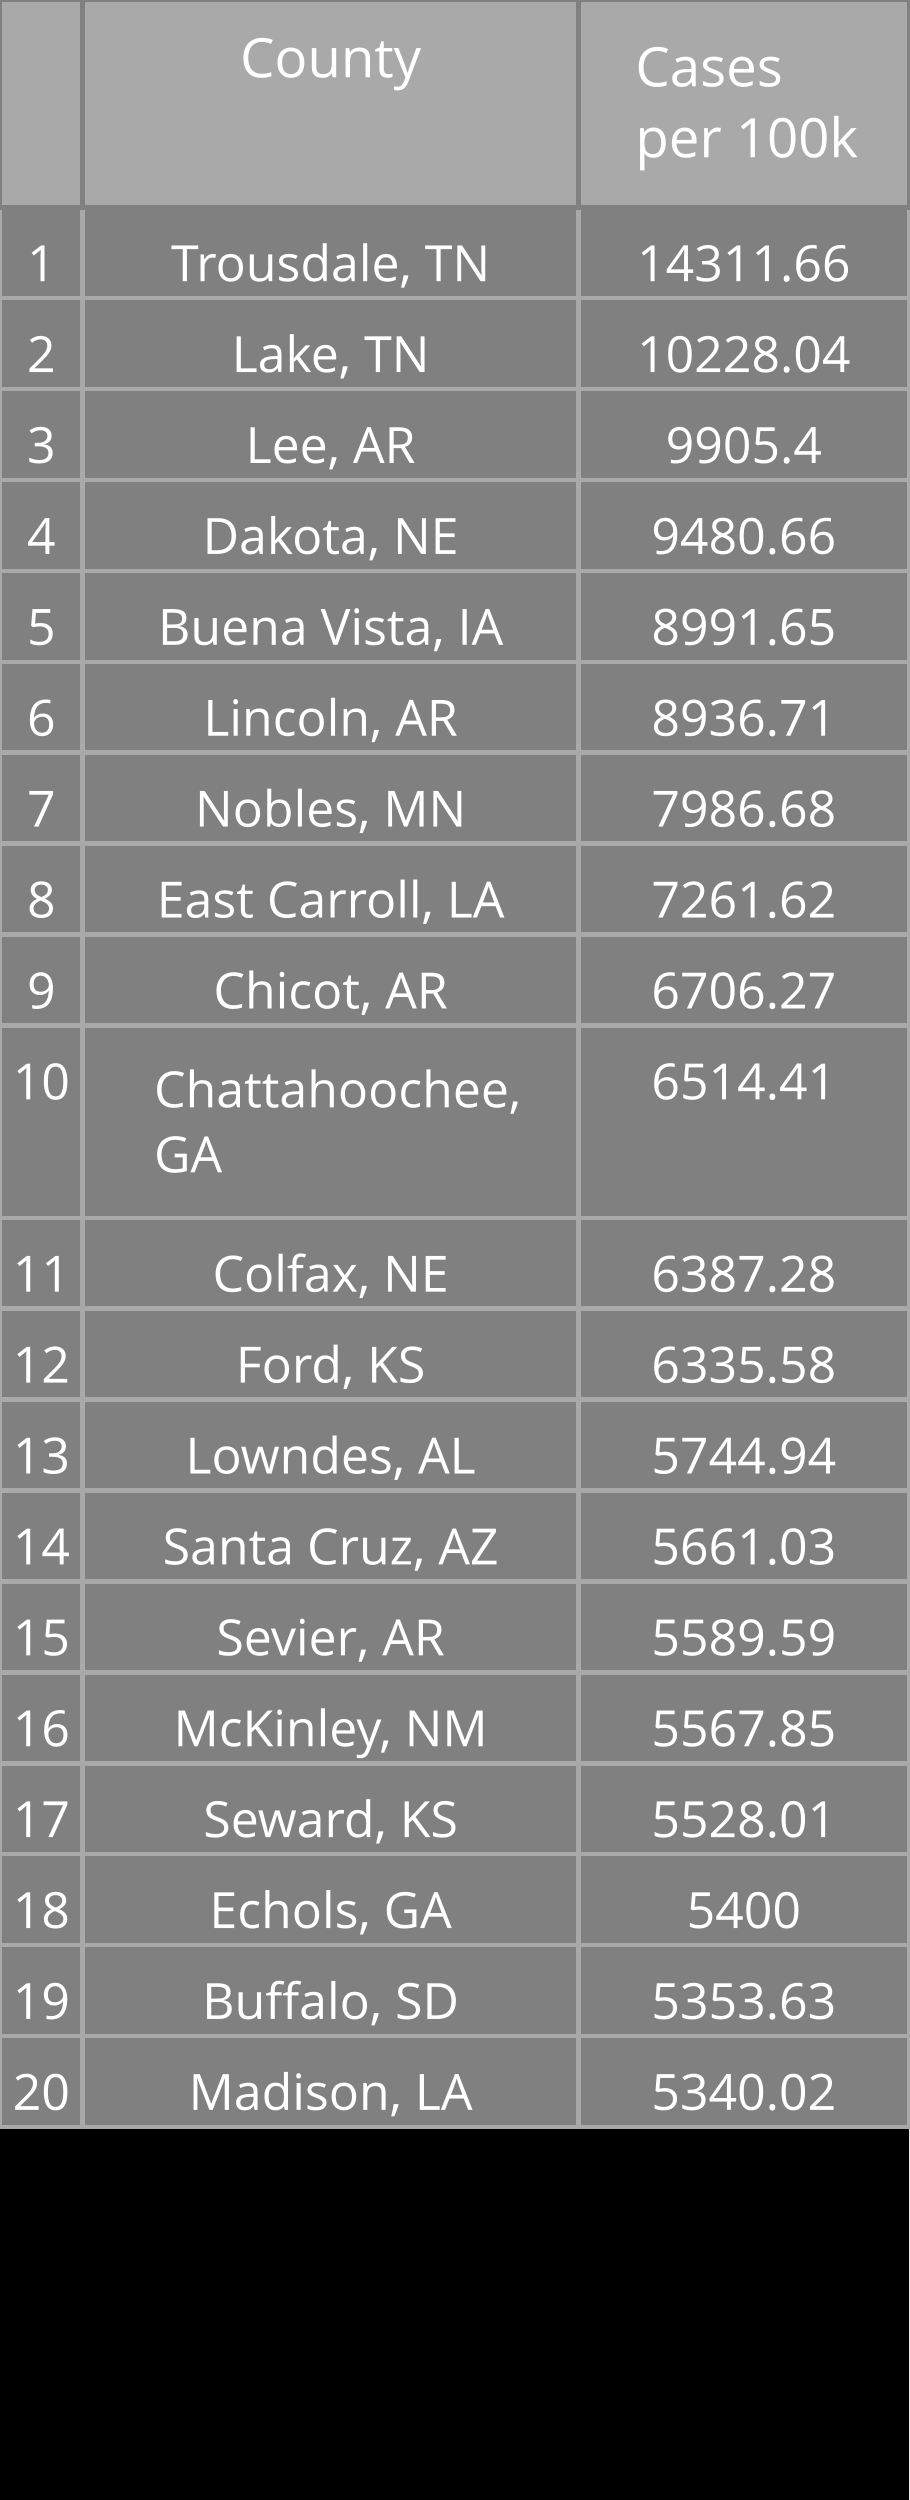
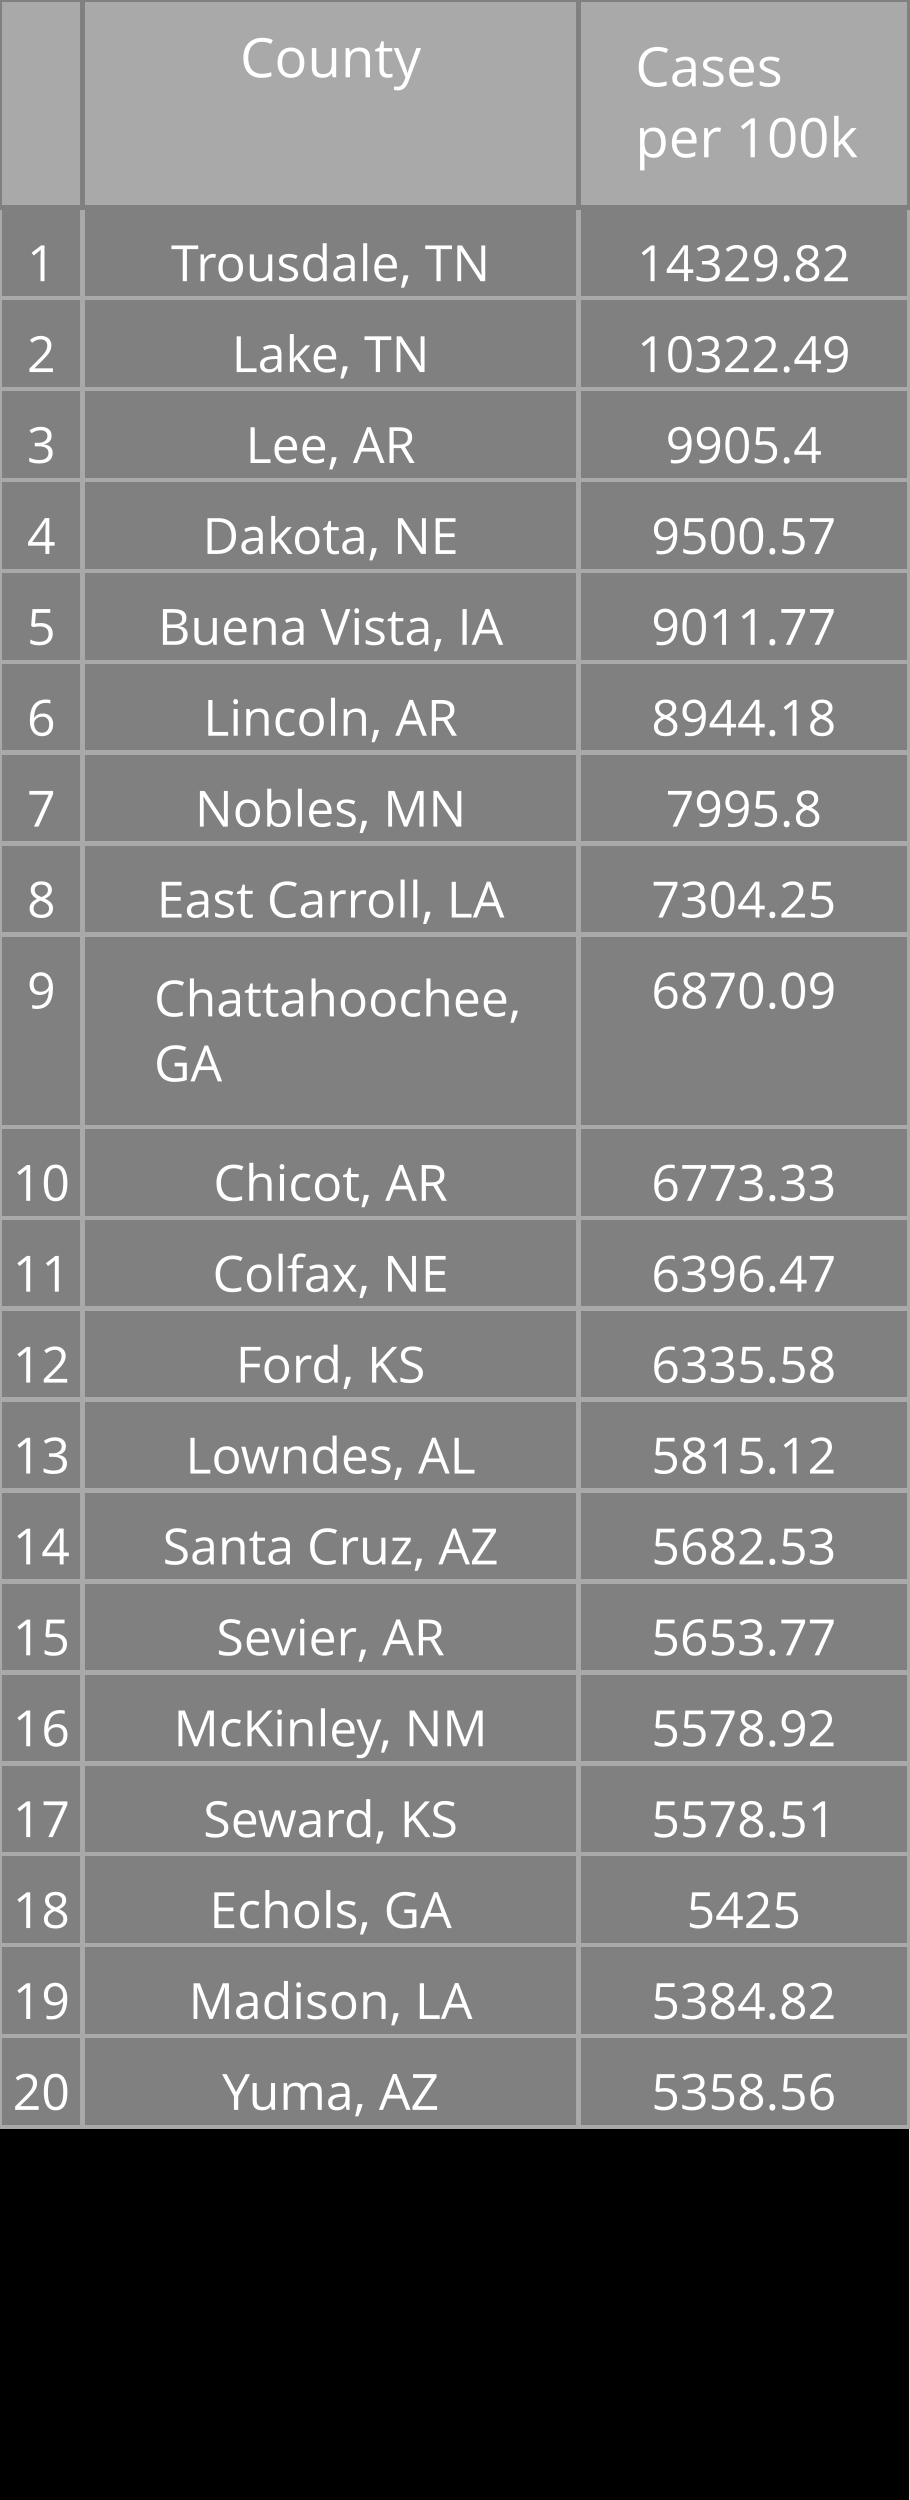
<svg xmlns="http://www.w3.org/2000/svg" class="main-svg" width="200" height="550" style="" viewBox="0 0 200 550">
  <rect x="0" y="0" width="200" height="550" style="fill: rgb(0, 0, 0); fill-opacity: 1;" />
-   <defs id="defs-03eb40">
+   <defs id="defs-abd1bf">
    <g class="clips" />
    <g class="gradients" />
  </defs>
  <g class="bglayer" />
  <g class="layer-below">
    <g class="imagelayer" />
    <g class="shapelayer" />
  </g>
  <g class="cartesianlayer" />
  <g class="polarlayer" />
  <g class="ternarylayer" />
  <g class="geolayer" />
  <g class="funnelarealayer" />
  <g class="pielayer" />
  <g class="treemaplayer" />
  <g class="sunburstlayer" />
  <g class="glimages" />
  <g class="table" overflow="visible" width="200" height="550" transform="translate(0,0)" style="box-sizing: content-box; position: absolute; left: 0px; overflow: visible; shape-rendering: crispedges; pointer-events: all;">
-     <g class="table-control-view" transform="translate(0 0)" clip-path="url('#clip03eb40_scrollAreaBottomClip_2b97d4true')" style="box-sizing: content-box;">
+     <g class="table-control-view" transform="translate(0 0)" clip-path="url('#clipabd1bf_scrollAreaBottomClip_daa5d8true')" style="box-sizing: content-box;">
      <rect class="scroll-background" fill="none" width="200" height="550" />
-       <g class="y-column" transform="translate(0 0)" clip-path="url('#clip03eb40_columnBoundaryClippath_2b97d4true_0')">
+       <g class="y-column" transform="translate(0 0)" clip-path="url('#clipabd1bf_columnBoundaryClippath_daa5d8true_0')">
        <g class="column-block" id="cells1" style="cursor: default;" transform="translate(0 0)">
          <g class="column-cells">
            <g class="column-cell" transform="translate(0 45.60938)">
              <rect class="cell-rect" width="18.182" stroke-width="1" style="stroke: rgb(169, 169, 169); stroke-opacity: 1; fill: rgb(128, 128, 128); fill-opacity: 1;" height="20" />
              <g class="cell-text-holder" transform="translate(9.090909 8)" text-anchor="middle" style="shape-rendering: geometricprecision;">
                <text class="cell-text" dy="0.75em" style="cursor: auto; font-family: 'Open Sans', verdana, arial, sans-serif; font-size: 11px; fill: rgb(255, 255, 255); fill-opacity: 1;">1</text>
              </g>
            </g>
            <g class="column-cell" transform="translate(0 65.60938)">
              <rect class="cell-rect" width="18.182" stroke-width="1" style="stroke: rgb(169, 169, 169); stroke-opacity: 1; fill: rgb(128, 128, 128); fill-opacity: 1;" height="20" />
              <g class="cell-text-holder" transform="translate(9.090909 8)" text-anchor="middle" style="shape-rendering: geometricprecision;">
                <text class="cell-text" dy="0.75em" style="cursor: auto; font-family: 'Open Sans', verdana, arial, sans-serif; font-size: 11px; fill: rgb(255, 255, 255); fill-opacity: 1;">2</text>
              </g>
            </g>
            <g class="column-cell" transform="translate(0 85.60938)">
              <rect class="cell-rect" width="18.182" stroke-width="1" style="stroke: rgb(169, 169, 169); stroke-opacity: 1; fill: rgb(128, 128, 128); fill-opacity: 1;" height="20" />
              <g class="cell-text-holder" transform="translate(9.090909 8)" text-anchor="middle" style="shape-rendering: geometricprecision;">
                <text class="cell-text" dy="0.75em" style="cursor: auto; font-family: 'Open Sans', verdana, arial, sans-serif; font-size: 11px; fill: rgb(255, 255, 255); fill-opacity: 1;">3</text>
              </g>
            </g>
            <g class="column-cell" transform="translate(0 105.6094)">
              <rect class="cell-rect" width="18.182" stroke-width="1" style="stroke: rgb(169, 169, 169); stroke-opacity: 1; fill: rgb(128, 128, 128); fill-opacity: 1;" height="20" />
              <g class="cell-text-holder" transform="translate(9.090909 8)" text-anchor="middle" style="shape-rendering: geometricprecision;">
                <text class="cell-text" dy="0.75em" style="cursor: auto; font-family: 'Open Sans', verdana, arial, sans-serif; font-size: 11px; fill: rgb(255, 255, 255); fill-opacity: 1;">4</text>
              </g>
            </g>
            <g class="column-cell" transform="translate(0 125.6094)">
              <rect class="cell-rect" width="18.182" stroke-width="1" style="stroke: rgb(169, 169, 169); stroke-opacity: 1; fill: rgb(128, 128, 128); fill-opacity: 1;" height="20" />
              <g class="cell-text-holder" transform="translate(9.090909 8)" text-anchor="middle" style="shape-rendering: geometricprecision;">
                <text class="cell-text" dy="0.75em" style="cursor: auto; font-family: 'Open Sans', verdana, arial, sans-serif; font-size: 11px; fill: rgb(255, 255, 255); fill-opacity: 1;">5</text>
              </g>
            </g>
            <g class="column-cell" transform="translate(0 145.6094)">
              <rect class="cell-rect" width="18.182" stroke-width="1" style="stroke: rgb(169, 169, 169); stroke-opacity: 1; fill: rgb(128, 128, 128); fill-opacity: 1;" height="20" />
              <g class="cell-text-holder" transform="translate(9.090909 8)" text-anchor="middle" style="shape-rendering: geometricprecision;">
                <text class="cell-text" dy="0.75em" style="cursor: auto; font-family: 'Open Sans', verdana, arial, sans-serif; font-size: 11px; fill: rgb(255, 255, 255); fill-opacity: 1;">6</text>
              </g>
            </g>
            <g class="column-cell" transform="translate(0 165.6094)">
              <rect class="cell-rect" width="18.182" stroke-width="1" style="stroke: rgb(169, 169, 169); stroke-opacity: 1; fill: rgb(128, 128, 128); fill-opacity: 1;" height="20" />
              <g class="cell-text-holder" transform="translate(9.090909 8)" text-anchor="middle" style="shape-rendering: geometricprecision;">
                <text class="cell-text" dy="0.75em" style="cursor: auto; font-family: 'Open Sans', verdana, arial, sans-serif; font-size: 11px; fill: rgb(255, 255, 255); fill-opacity: 1;">7</text>
              </g>
            </g>
            <g class="column-cell" transform="translate(0 185.6094)">
              <rect class="cell-rect" width="18.182" stroke-width="1" style="stroke: rgb(169, 169, 169); stroke-opacity: 1; fill: rgb(128, 128, 128); fill-opacity: 1;" height="20" />
              <g class="cell-text-holder" transform="translate(9.090909 8)" text-anchor="middle" style="shape-rendering: geometricprecision;">
                <text class="cell-text" dy="0.75em" style="cursor: auto; font-family: 'Open Sans', verdana, arial, sans-serif; font-size: 11px; fill: rgb(255, 255, 255); fill-opacity: 1;">8</text>
              </g>
            </g>
            <g class="column-cell" transform="translate(0 205.6094)">
-               <rect class="cell-rect" width="18.182" stroke-width="1" style="stroke: rgb(169, 169, 169); stroke-opacity: 1; fill: rgb(128, 128, 128); fill-opacity: 1;" height="20" />
+               <rect class="cell-rect" width="18.182" stroke-width="1" style="stroke: rgb(169, 169, 169); stroke-opacity: 1; fill: rgb(128, 128, 128); fill-opacity: 1;" height="42.312" />
              <g class="cell-text-holder" transform="translate(9.090909 8)" text-anchor="middle" style="shape-rendering: geometricprecision;">
                <text class="cell-text" dy="0.75em" style="cursor: auto; font-family: 'Open Sans', verdana, arial, sans-serif; font-size: 11px; fill: rgb(255, 255, 255); fill-opacity: 1;">9</text>
              </g>
            </g>
-             <g class="column-cell" transform="translate(0 225.6094)">
-               <rect class="cell-rect" width="18.182" stroke-width="1" style="stroke: rgb(169, 169, 169); stroke-opacity: 1; fill: rgb(128, 128, 128); fill-opacity: 1;" height="42.312" />
+             <g class="column-cell" transform="translate(0 247.9219)">
+               <rect class="cell-rect" width="18.182" stroke-width="1" style="stroke: rgb(169, 169, 169); stroke-opacity: 1; fill: rgb(128, 128, 128); fill-opacity: 1;" height="20" />
              <g class="cell-text-holder" transform="translate(9.090909 8)" text-anchor="middle" style="shape-rendering: geometricprecision;">
                <text class="cell-text" dy="0.75em" style="cursor: auto; font-family: 'Open Sans', verdana, arial, sans-serif; font-size: 11px; fill: rgb(255, 255, 255); fill-opacity: 1;">10</text>
              </g>
            </g>
            <g class="column-cell" transform="translate(0 267.9219)">
              <rect class="cell-rect" width="18.182" stroke-width="1" style="stroke: rgb(169, 169, 169); stroke-opacity: 1; fill: rgb(128, 128, 128); fill-opacity: 1;" height="20" />
              <g class="cell-text-holder" transform="translate(9.090909 8)" text-anchor="middle" style="shape-rendering: geometricprecision;">
                <text class="cell-text" dy="0.75em" style="cursor: auto; font-family: 'Open Sans', verdana, arial, sans-serif; font-size: 11px; fill: rgb(255, 255, 255); fill-opacity: 1;">11</text>
              </g>
            </g>
            <g class="column-cell" transform="translate(0 287.9219)">
              <rect class="cell-rect" width="18.182" stroke-width="1" style="stroke: rgb(169, 169, 169); stroke-opacity: 1; fill: rgb(128, 128, 128); fill-opacity: 1;" height="20" />
              <g class="cell-text-holder" transform="translate(9.090909 8)" text-anchor="middle" style="shape-rendering: geometricprecision;">
                <text class="cell-text" dy="0.75em" style="cursor: auto; font-family: 'Open Sans', verdana, arial, sans-serif; font-size: 11px; fill: rgb(255, 255, 255); fill-opacity: 1;">12</text>
              </g>
            </g>
            <g class="column-cell" transform="translate(0 307.9219)">
              <rect class="cell-rect" width="18.182" stroke-width="1" style="stroke: rgb(169, 169, 169); stroke-opacity: 1; fill: rgb(128, 128, 128); fill-opacity: 1;" height="20" />
              <g class="cell-text-holder" transform="translate(9.090909 8)" text-anchor="middle" style="shape-rendering: geometricprecision;">
                <text class="cell-text" dy="0.75em" style="cursor: auto; font-family: 'Open Sans', verdana, arial, sans-serif; font-size: 11px; fill: rgb(255, 255, 255); fill-opacity: 1;">13</text>
              </g>
            </g>
            <g class="column-cell" transform="translate(0 327.9219)">
              <rect class="cell-rect" width="18.182" stroke-width="1" style="stroke: rgb(169, 169, 169); stroke-opacity: 1; fill: rgb(128, 128, 128); fill-opacity: 1;" height="20" />
              <g class="cell-text-holder" transform="translate(9.090909 8)" text-anchor="middle" style="shape-rendering: geometricprecision;">
                <text class="cell-text" dy="0.75em" style="cursor: auto; font-family: 'Open Sans', verdana, arial, sans-serif; font-size: 11px; fill: rgb(255, 255, 255); fill-opacity: 1;">14</text>
              </g>
            </g>
            <g class="column-cell" transform="translate(0 347.9219)">
              <rect class="cell-rect" width="18.182" stroke-width="1" style="stroke: rgb(169, 169, 169); stroke-opacity: 1; fill: rgb(128, 128, 128); fill-opacity: 1;" height="20" />
              <g class="cell-text-holder" transform="translate(9.090909 8)" text-anchor="middle" style="shape-rendering: geometricprecision;">
                <text class="cell-text" dy="0.75em" style="cursor: auto; font-family: 'Open Sans', verdana, arial, sans-serif; font-size: 11px; fill: rgb(255, 255, 255); fill-opacity: 1;">15</text>
              </g>
            </g>
            <g class="column-cell" transform="translate(0 367.9219)">
              <rect class="cell-rect" width="18.182" stroke-width="1" style="stroke: rgb(169, 169, 169); stroke-opacity: 1; fill: rgb(128, 128, 128); fill-opacity: 1;" height="20" />
              <g class="cell-text-holder" transform="translate(9.090909 8)" text-anchor="middle" style="shape-rendering: geometricprecision;">
                <text class="cell-text" dy="0.75em" style="cursor: auto; font-family: 'Open Sans', verdana, arial, sans-serif; font-size: 11px; fill: rgb(255, 255, 255); fill-opacity: 1;">16</text>
              </g>
            </g>
            <g class="column-cell" transform="translate(0 387.9219)">
              <rect class="cell-rect" width="18.182" stroke-width="1" style="stroke: rgb(169, 169, 169); stroke-opacity: 1; fill: rgb(128, 128, 128); fill-opacity: 1;" height="20" />
              <g class="cell-text-holder" transform="translate(9.090909 8)" text-anchor="middle" style="shape-rendering: geometricprecision;">
                <text class="cell-text" dy="0.75em" style="cursor: auto; font-family: 'Open Sans', verdana, arial, sans-serif; font-size: 11px; fill: rgb(255, 255, 255); fill-opacity: 1;">17</text>
              </g>
            </g>
            <g class="column-cell" transform="translate(0 407.9219)">
              <rect class="cell-rect" width="18.182" stroke-width="1" style="stroke: rgb(169, 169, 169); stroke-opacity: 1; fill: rgb(128, 128, 128); fill-opacity: 1;" height="20" />
              <g class="cell-text-holder" transform="translate(9.090909 8)" text-anchor="middle" style="shape-rendering: geometricprecision;">
                <text class="cell-text" dy="0.75em" style="cursor: auto; font-family: 'Open Sans', verdana, arial, sans-serif; font-size: 11px; fill: rgb(255, 255, 255); fill-opacity: 1;">18</text>
              </g>
            </g>
            <g class="column-cell" transform="translate(0 427.9219)">
              <rect class="cell-rect" width="18.182" stroke-width="1" style="stroke: rgb(169, 169, 169); stroke-opacity: 1; fill: rgb(128, 128, 128); fill-opacity: 1;" height="20" />
              <g class="cell-text-holder" transform="translate(9.090909 8)" text-anchor="middle" style="shape-rendering: geometricprecision;">
                <text class="cell-text" dy="0.75em" style="cursor: auto; font-family: 'Open Sans', verdana, arial, sans-serif; font-size: 11px; fill: rgb(255, 255, 255); fill-opacity: 1;">19</text>
              </g>
            </g>
            <g class="column-cell" transform="translate(0 447.9219)">
              <rect class="cell-rect" width="18.182" stroke-width="1" style="stroke: rgb(169, 169, 169); stroke-opacity: 1; fill: rgb(128, 128, 128); fill-opacity: 1;" height="20" />
              <g class="cell-text-holder" transform="translate(9.090909 8)" text-anchor="middle" style="shape-rendering: geometricprecision;">
                <text class="cell-text" dy="0.75em" style="cursor: auto; font-family: 'Open Sans', verdana, arial, sans-serif; font-size: 11px; fill: rgb(255, 255, 255); fill-opacity: 1;">20</text>
              </g>
            </g>
          </g>
        </g>
        <g class="column-block" id="cells2" style="cursor: default;" transform="translate(0 0)">
          <g class="column-cells" />
        </g>
        <g class="column-block" id="header" style="cursor: ew-resize;">
          <g class="column-cells">
            <g class="column-cell" transform="translate(0 0)">
              <rect class="cell-rect" width="18.182" stroke-width="1" style="stroke: rgb(128, 128, 128); stroke-opacity: 1; fill: rgb(169, 169, 169); fill-opacity: 1;" height="45.609" />
              <g class="cell-text-holder" transform="translate(9.090909 8)" text-anchor="middle" style="shape-rendering: geometricprecision;">
                <text class="cell-text" dy="0.75em" style="cursor: auto; font-family: 'Open Sans', verdana, arial, sans-serif; font-size: 12px; fill: rgb(255, 255, 255); fill-opacity: 1;" />
              </g>
            </g>
          </g>
        </g>
        <g class="column-boundary" />
-         <clipPath class="column-boundary-clippath" id="clip03eb40_columnBoundaryClippath_2b97d4true_0">
+         <clipPath class="column-boundary-clippath" id="clipabd1bf_columnBoundaryClippath_daa5d8true_0">
          <rect class="column-boundary-rect" fill="none" width="20.182" height="557" x="-1" y="-1" />
        </clipPath>
      </g>
-       <g class="y-column" transform="translate(18.18182 0)" clip-path="url('#clip03eb40_columnBoundaryClippath_2b97d4true_1')">
+       <g class="y-column" transform="translate(18.18182 0)" clip-path="url('#clipabd1bf_columnBoundaryClippath_daa5d8true_1')">
        <g class="column-block" id="cells1" style="cursor: default;" transform="translate(0 0)">
          <g class="column-cells">
            <g class="column-cell" transform="translate(0 45.60938)">
              <rect class="cell-rect" width="109.091" stroke-width="1" style="stroke: rgb(169, 169, 169); stroke-opacity: 1; fill: rgb(128, 128, 128); fill-opacity: 1;" height="20" />
              <g class="cell-text-holder" transform="translate(54.54545 8)" text-anchor="middle" style="shape-rendering: geometricprecision;">
                <text class="cell-text" dy="0.75em" x="0" y="0" style="cursor: auto; font-family: 'Open Sans', verdana, arial, sans-serif; font-size: 11px; fill: rgb(255, 255, 255); fill-opacity: 1; white-space: pre;">Trousdale, TN</text>
              </g>
            </g>
            <g class="column-cell" transform="translate(0 65.60938)">
              <rect class="cell-rect" width="109.091" stroke-width="1" style="stroke: rgb(169, 169, 169); stroke-opacity: 1; fill: rgb(128, 128, 128); fill-opacity: 1;" height="20" />
              <g class="cell-text-holder" transform="translate(54.54545 8)" text-anchor="middle" style="shape-rendering: geometricprecision;">
                <text class="cell-text" dy="0.75em" x="0" y="0" style="cursor: auto; font-family: 'Open Sans', verdana, arial, sans-serif; font-size: 11px; fill: rgb(255, 255, 255); fill-opacity: 1; white-space: pre;">Lake, TN</text>
              </g>
            </g>
            <g class="column-cell" transform="translate(0 85.60938)">
              <rect class="cell-rect" width="109.091" stroke-width="1" style="stroke: rgb(169, 169, 169); stroke-opacity: 1; fill: rgb(128, 128, 128); fill-opacity: 1;" height="20" />
              <g class="cell-text-holder" transform="translate(54.54545 8)" text-anchor="middle" style="shape-rendering: geometricprecision;">
                <text class="cell-text" dy="0.75em" x="0" y="0" style="cursor: auto; font-family: 'Open Sans', verdana, arial, sans-serif; font-size: 11px; fill: rgb(255, 255, 255); fill-opacity: 1; white-space: pre;">Lee, AR</text>
              </g>
            </g>
            <g class="column-cell" transform="translate(0 105.6094)">
              <rect class="cell-rect" width="109.091" stroke-width="1" style="stroke: rgb(169, 169, 169); stroke-opacity: 1; fill: rgb(128, 128, 128); fill-opacity: 1;" height="20" />
              <g class="cell-text-holder" transform="translate(54.54545 8)" text-anchor="middle" style="shape-rendering: geometricprecision;">
                <text class="cell-text" dy="0.75em" x="0" y="0" style="cursor: auto; font-family: 'Open Sans', verdana, arial, sans-serif; font-size: 11px; fill: rgb(255, 255, 255); fill-opacity: 1; white-space: pre;">Dakota, NE</text>
              </g>
            </g>
            <g class="column-cell" transform="translate(0 125.6094)">
              <rect class="cell-rect" width="109.091" stroke-width="1" style="stroke: rgb(169, 169, 169); stroke-opacity: 1; fill: rgb(128, 128, 128); fill-opacity: 1;" height="20" />
              <g class="cell-text-holder" transform="translate(54.54545 8)" text-anchor="middle" style="shape-rendering: geometricprecision;">
                <text class="cell-text" dy="0.75em" x="0" y="0" style="cursor: auto; font-family: 'Open Sans', verdana, arial, sans-serif; font-size: 11px; fill: rgb(255, 255, 255); fill-opacity: 1; white-space: pre;">Buena Vista, IA</text>
              </g>
            </g>
            <g class="column-cell" transform="translate(0 145.6094)">
              <rect class="cell-rect" width="109.091" stroke-width="1" style="stroke: rgb(169, 169, 169); stroke-opacity: 1; fill: rgb(128, 128, 128); fill-opacity: 1;" height="20" />
              <g class="cell-text-holder" transform="translate(54.54545 8)" text-anchor="middle" style="shape-rendering: geometricprecision;">
                <text class="cell-text" dy="0.75em" x="0" y="0" style="cursor: auto; font-family: 'Open Sans', verdana, arial, sans-serif; font-size: 11px; fill: rgb(255, 255, 255); fill-opacity: 1; white-space: pre;">Lincoln, AR</text>
              </g>
            </g>
            <g class="column-cell" transform="translate(0 165.6094)">
              <rect class="cell-rect" width="109.091" stroke-width="1" style="stroke: rgb(169, 169, 169); stroke-opacity: 1; fill: rgb(128, 128, 128); fill-opacity: 1;" height="20" />
              <g class="cell-text-holder" transform="translate(54.54545 8)" text-anchor="middle" style="shape-rendering: geometricprecision;">
                <text class="cell-text" dy="0.75em" x="0" y="0" style="cursor: auto; font-family: 'Open Sans', verdana, arial, sans-serif; font-size: 11px; fill: rgb(255, 255, 255); fill-opacity: 1; white-space: pre;">Nobles, MN</text>
              </g>
            </g>
            <g class="column-cell" transform="translate(0 185.6094)">
              <rect class="cell-rect" width="109.091" stroke-width="1" style="stroke: rgb(169, 169, 169); stroke-opacity: 1; fill: rgb(128, 128, 128); fill-opacity: 1;" height="20" />
              <g class="cell-text-holder" transform="translate(54.54545 8)" text-anchor="middle" style="shape-rendering: geometricprecision;">
                <text class="cell-text" dy="0.75em" x="0" y="0" style="cursor: auto; font-family: 'Open Sans', verdana, arial, sans-serif; font-size: 11px; fill: rgb(255, 255, 255); fill-opacity: 1; white-space: pre;">East Carroll, LA</text>
              </g>
            </g>
            <g class="column-cell" transform="translate(0 205.6094)">
-               <rect class="cell-rect" width="109.091" stroke-width="1" style="stroke: rgb(169, 169, 169); stroke-opacity: 1; fill: rgb(128, 128, 128); fill-opacity: 1;" height="20" />
-               <g class="cell-text-holder" transform="translate(54.54545 8)" text-anchor="middle" style="shape-rendering: geometricprecision;">
-                 <text class="cell-text" dy="0.75em" x="0" y="0" style="cursor: auto; font-family: 'Open Sans', verdana, arial, sans-serif; font-size: 11px; fill: rgb(255, 255, 255); fill-opacity: 1; white-space: pre;">Chicot, AR</text>
-               </g>
-             </g>
-             <g class="column-cell" transform="translate(0 225.6094)">
              <rect class="cell-rect" width="109.091" stroke-width="1" style="stroke: rgb(169, 169, 169); stroke-opacity: 1; fill: rgb(128, 128, 128); fill-opacity: 1;" height="42.312" />
              <g class="cell-text-holder" transform="translate(15.70952 18)" style="shape-rendering: geometricprecision;">
                <text class="cell-text" dy="0" x="0" y="0" style="cursor: auto; font-family: 'Open Sans', verdana, arial, sans-serif; font-size: 11px; fill: rgb(255, 255, 255); fill-opacity: 1; white-space: pre;">
                  <tspan class="line" dy="0em" x="0" y="0">Chattahoochee,</tspan>
                  <tspan class="line" dy="1.3em" x="0" y="0">GA</tspan>
                </text>
              </g>
            </g>
+             <g class="column-cell" transform="translate(0 247.9219)">
+               <rect class="cell-rect" width="109.091" stroke-width="1" style="stroke: rgb(169, 169, 169); stroke-opacity: 1; fill: rgb(128, 128, 128); fill-opacity: 1;" height="20" />
+               <g class="cell-text-holder" transform="translate(54.54545 8)" text-anchor="middle" style="shape-rendering: geometricprecision;">
+                 <text class="cell-text" dy="0.75em" x="0" y="0" style="cursor: auto; font-family: 'Open Sans', verdana, arial, sans-serif; font-size: 11px; fill: rgb(255, 255, 255); fill-opacity: 1; white-space: pre;">Chicot, AR</text>
+               </g>
+             </g>
            <g class="column-cell" transform="translate(0 267.9219)">
              <rect class="cell-rect" width="109.091" stroke-width="1" style="stroke: rgb(169, 169, 169); stroke-opacity: 1; fill: rgb(128, 128, 128); fill-opacity: 1;" height="20" />
              <g class="cell-text-holder" transform="translate(54.54545 8)" text-anchor="middle" style="shape-rendering: geometricprecision;">
                <text class="cell-text" dy="0.75em" x="0" y="0" style="cursor: auto; font-family: 'Open Sans', verdana, arial, sans-serif; font-size: 11px; fill: rgb(255, 255, 255); fill-opacity: 1; white-space: pre;">Colfax, NE</text>
              </g>
            </g>
            <g class="column-cell" transform="translate(0 287.9219)">
              <rect class="cell-rect" width="109.091" stroke-width="1" style="stroke: rgb(169, 169, 169); stroke-opacity: 1; fill: rgb(128, 128, 128); fill-opacity: 1;" height="20" />
              <g class="cell-text-holder" transform="translate(54.54545 8)" text-anchor="middle" style="shape-rendering: geometricprecision;">
                <text class="cell-text" dy="0.75em" x="0" y="0" style="cursor: auto; font-family: 'Open Sans', verdana, arial, sans-serif; font-size: 11px; fill: rgb(255, 255, 255); fill-opacity: 1; white-space: pre;">Ford, KS</text>
              </g>
            </g>
            <g class="column-cell" transform="translate(0 307.9219)">
              <rect class="cell-rect" width="109.091" stroke-width="1" style="stroke: rgb(169, 169, 169); stroke-opacity: 1; fill: rgb(128, 128, 128); fill-opacity: 1;" height="20" />
              <g class="cell-text-holder" transform="translate(54.54545 8)" text-anchor="middle" style="shape-rendering: geometricprecision;">
                <text class="cell-text" dy="0.75em" x="0" y="0" style="cursor: auto; font-family: 'Open Sans', verdana, arial, sans-serif; font-size: 11px; fill: rgb(255, 255, 255); fill-opacity: 1; white-space: pre;">Lowndes, AL</text>
              </g>
            </g>
            <g class="column-cell" transform="translate(0 327.9219)">
              <rect class="cell-rect" width="109.091" stroke-width="1" style="stroke: rgb(169, 169, 169); stroke-opacity: 1; fill: rgb(128, 128, 128); fill-opacity: 1;" height="20" />
              <g class="cell-text-holder" transform="translate(54.54545 8)" text-anchor="middle" style="shape-rendering: geometricprecision;">
                <text class="cell-text" dy="0.75em" x="0" y="0" style="cursor: auto; font-family: 'Open Sans', verdana, arial, sans-serif; font-size: 11px; fill: rgb(255, 255, 255); fill-opacity: 1; white-space: pre;">Santa Cruz, AZ</text>
              </g>
            </g>
            <g class="column-cell" transform="translate(0 347.9219)">
              <rect class="cell-rect" width="109.091" stroke-width="1" style="stroke: rgb(169, 169, 169); stroke-opacity: 1; fill: rgb(128, 128, 128); fill-opacity: 1;" height="20" />
              <g class="cell-text-holder" transform="translate(54.54545 8)" text-anchor="middle" style="shape-rendering: geometricprecision;">
                <text class="cell-text" dy="0.75em" x="0" y="0" style="cursor: auto; font-family: 'Open Sans', verdana, arial, sans-serif; font-size: 11px; fill: rgb(255, 255, 255); fill-opacity: 1; white-space: pre;">Sevier, AR</text>
              </g>
            </g>
            <g class="column-cell" transform="translate(0 367.9219)">
              <rect class="cell-rect" width="109.091" stroke-width="1" style="stroke: rgb(169, 169, 169); stroke-opacity: 1; fill: rgb(128, 128, 128); fill-opacity: 1;" height="20" />
              <g class="cell-text-holder" transform="translate(54.54545 8)" text-anchor="middle" style="shape-rendering: geometricprecision;">
                <text class="cell-text" dy="0.75em" x="0" y="0" style="cursor: auto; font-family: 'Open Sans', verdana, arial, sans-serif; font-size: 11px; fill: rgb(255, 255, 255); fill-opacity: 1; white-space: pre;">McKinley, NM</text>
              </g>
            </g>
            <g class="column-cell" transform="translate(0 387.9219)">
              <rect class="cell-rect" width="109.091" stroke-width="1" style="stroke: rgb(169, 169, 169); stroke-opacity: 1; fill: rgb(128, 128, 128); fill-opacity: 1;" height="20" />
              <g class="cell-text-holder" transform="translate(54.54545 8)" text-anchor="middle" style="shape-rendering: geometricprecision;">
                <text class="cell-text" dy="0.75em" x="0" y="0" style="cursor: auto; font-family: 'Open Sans', verdana, arial, sans-serif; font-size: 11px; fill: rgb(255, 255, 255); fill-opacity: 1; white-space: pre;">Seward, KS</text>
              </g>
            </g>
            <g class="column-cell" transform="translate(0 407.9219)">
              <rect class="cell-rect" width="109.091" stroke-width="1" style="stroke: rgb(169, 169, 169); stroke-opacity: 1; fill: rgb(128, 128, 128); fill-opacity: 1;" height="20" />
              <g class="cell-text-holder" transform="translate(54.54545 8)" text-anchor="middle" style="shape-rendering: geometricprecision;">
                <text class="cell-text" dy="0.75em" x="0" y="0" style="cursor: auto; font-family: 'Open Sans', verdana, arial, sans-serif; font-size: 11px; fill: rgb(255, 255, 255); fill-opacity: 1; white-space: pre;">Echols, GA</text>
              </g>
            </g>
            <g class="column-cell" transform="translate(0 427.9219)">
              <rect class="cell-rect" width="109.091" stroke-width="1" style="stroke: rgb(169, 169, 169); stroke-opacity: 1; fill: rgb(128, 128, 128); fill-opacity: 1;" height="20" />
              <g class="cell-text-holder" transform="translate(54.54545 8)" text-anchor="middle" style="shape-rendering: geometricprecision;">
-                 <text class="cell-text" dy="0.75em" x="0" y="0" style="cursor: auto; font-family: 'Open Sans', verdana, arial, sans-serif; font-size: 11px; fill: rgb(255, 255, 255); fill-opacity: 1; white-space: pre;">Buffalo, SD</text>
+                 <text class="cell-text" dy="0.75em" x="0" y="0" style="cursor: auto; font-family: 'Open Sans', verdana, arial, sans-serif; font-size: 11px; fill: rgb(255, 255, 255); fill-opacity: 1; white-space: pre;">Madison, LA</text>
              </g>
            </g>
            <g class="column-cell" transform="translate(0 447.9219)">
              <rect class="cell-rect" width="109.091" stroke-width="1" style="stroke: rgb(169, 169, 169); stroke-opacity: 1; fill: rgb(128, 128, 128); fill-opacity: 1;" height="20" />
              <g class="cell-text-holder" transform="translate(54.54545 8)" text-anchor="middle" style="shape-rendering: geometricprecision;">
-                 <text class="cell-text" dy="0.75em" x="0" y="0" style="cursor: auto; font-family: 'Open Sans', verdana, arial, sans-serif; font-size: 11px; fill: rgb(255, 255, 255); fill-opacity: 1; white-space: pre;">Madison, LA</text>
+                 <text class="cell-text" dy="0.75em" x="0" y="0" style="cursor: auto; font-family: 'Open Sans', verdana, arial, sans-serif; font-size: 11px; fill: rgb(255, 255, 255); fill-opacity: 1; white-space: pre;">Yuma, AZ</text>
              </g>
            </g>
          </g>
        </g>
        <g class="column-block" id="cells2" style="cursor: default;" transform="translate(0 0)">
          <g class="column-cells" />
        </g>
        <g class="column-block" id="header" style="cursor: ew-resize;">
          <g class="column-cells">
            <g class="column-cell" transform="translate(0 0)">
              <rect class="cell-rect" width="109.091" stroke-width="1" style="stroke: rgb(128, 128, 128); stroke-opacity: 1; fill: rgb(169, 169, 169); fill-opacity: 1;" height="45.609" />
              <g class="cell-text-holder" transform="translate(54.54545 8)" text-anchor="middle" style="shape-rendering: geometricprecision;">
                <text class="cell-text" dy="0.75em" style="cursor: auto; font-family: 'Open Sans', verdana, arial, sans-serif; font-size: 12px; fill: rgb(255, 255, 255); fill-opacity: 1;">County</text>
              </g>
            </g>
          </g>
        </g>
        <g class="column-boundary" />
-         <clipPath class="column-boundary-clippath" id="clip03eb40_columnBoundaryClippath_2b97d4true_1">
+         <clipPath class="column-boundary-clippath" id="clipabd1bf_columnBoundaryClippath_daa5d8true_1">
          <rect class="column-boundary-rect" fill="none" width="111.091" height="557" x="-1" y="-1" />
        </clipPath>
      </g>
-       <g class="y-column" transform="translate(127.2727 0)" clip-path="url('#clip03eb40_columnBoundaryClippath_2b97d4true_2')">
+       <g class="y-column" transform="translate(127.2727 0)" clip-path="url('#clipabd1bf_columnBoundaryClippath_daa5d8true_2')">
        <g class="column-block" id="cells1" style="cursor: default;" transform="translate(0 0)">
          <g class="column-cells">
            <g class="column-cell" transform="translate(0 45.60938)">
              <rect class="cell-rect" width="72.727" stroke-width="1" style="stroke: rgb(169, 169, 169); stroke-opacity: 1; fill: rgb(128, 128, 128); fill-opacity: 1;" height="20" />
              <g class="cell-text-holder" transform="translate(36.36364 8)" text-anchor="middle" style="shape-rendering: geometricprecision;">
-                 <text class="cell-text" dy="0.75em" style="cursor: auto; font-family: 'Open Sans', verdana, arial, sans-serif; font-size: 11px; fill: rgb(255, 255, 255); fill-opacity: 1;">14311.66</text>
+                 <text class="cell-text" dy="0.75em" style="cursor: auto; font-family: 'Open Sans', verdana, arial, sans-serif; font-size: 11px; fill: rgb(255, 255, 255); fill-opacity: 1;">14329.82</text>
              </g>
            </g>
            <g class="column-cell" transform="translate(0 65.60938)">
              <rect class="cell-rect" width="72.727" stroke-width="1" style="stroke: rgb(169, 169, 169); stroke-opacity: 1; fill: rgb(128, 128, 128); fill-opacity: 1;" height="20" />
              <g class="cell-text-holder" transform="translate(36.36364 8)" text-anchor="middle" style="shape-rendering: geometricprecision;">
-                 <text class="cell-text" dy="0.75em" style="cursor: auto; font-family: 'Open Sans', verdana, arial, sans-serif; font-size: 11px; fill: rgb(255, 255, 255); fill-opacity: 1;">10228.04</text>
+                 <text class="cell-text" dy="0.75em" style="cursor: auto; font-family: 'Open Sans', verdana, arial, sans-serif; font-size: 11px; fill: rgb(255, 255, 255); fill-opacity: 1;">10322.49</text>
              </g>
            </g>
            <g class="column-cell" transform="translate(0 85.60938)">
              <rect class="cell-rect" width="72.727" stroke-width="1" style="stroke: rgb(169, 169, 169); stroke-opacity: 1; fill: rgb(128, 128, 128); fill-opacity: 1;" height="20" />
              <g class="cell-text-holder" transform="translate(36.36364 8)" text-anchor="middle" style="shape-rendering: geometricprecision;">
                <text class="cell-text" dy="0.75em" style="cursor: auto; font-family: 'Open Sans', verdana, arial, sans-serif; font-size: 11px; fill: rgb(255, 255, 255); fill-opacity: 1;">9905.4</text>
              </g>
            </g>
            <g class="column-cell" transform="translate(0 105.6094)">
              <rect class="cell-rect" width="72.727" stroke-width="1" style="stroke: rgb(169, 169, 169); stroke-opacity: 1; fill: rgb(128, 128, 128); fill-opacity: 1;" height="20" />
              <g class="cell-text-holder" transform="translate(36.36364 8)" text-anchor="middle" style="shape-rendering: geometricprecision;">
-                 <text class="cell-text" dy="0.75em" style="cursor: auto; font-family: 'Open Sans', verdana, arial, sans-serif; font-size: 11px; fill: rgb(255, 255, 255); fill-opacity: 1;">9480.66</text>
+                 <text class="cell-text" dy="0.75em" style="cursor: auto; font-family: 'Open Sans', verdana, arial, sans-serif; font-size: 11px; fill: rgb(255, 255, 255); fill-opacity: 1;">9500.57</text>
              </g>
            </g>
            <g class="column-cell" transform="translate(0 125.6094)">
              <rect class="cell-rect" width="72.727" stroke-width="1" style="stroke: rgb(169, 169, 169); stroke-opacity: 1; fill: rgb(128, 128, 128); fill-opacity: 1;" height="20" />
              <g class="cell-text-holder" transform="translate(36.36364 8)" text-anchor="middle" style="shape-rendering: geometricprecision;">
-                 <text class="cell-text" dy="0.75em" style="cursor: auto; font-family: 'Open Sans', verdana, arial, sans-serif; font-size: 11px; fill: rgb(255, 255, 255); fill-opacity: 1;">8991.65</text>
+                 <text class="cell-text" dy="0.75em" style="cursor: auto; font-family: 'Open Sans', verdana, arial, sans-serif; font-size: 11px; fill: rgb(255, 255, 255); fill-opacity: 1;">9011.77</text>
              </g>
            </g>
            <g class="column-cell" transform="translate(0 145.6094)">
              <rect class="cell-rect" width="72.727" stroke-width="1" style="stroke: rgb(169, 169, 169); stroke-opacity: 1; fill: rgb(128, 128, 128); fill-opacity: 1;" height="20" />
              <g class="cell-text-holder" transform="translate(36.36364 8)" text-anchor="middle" style="shape-rendering: geometricprecision;">
-                 <text class="cell-text" dy="0.75em" style="cursor: auto; font-family: 'Open Sans', verdana, arial, sans-serif; font-size: 11px; fill: rgb(255, 255, 255); fill-opacity: 1;">8936.71</text>
+                 <text class="cell-text" dy="0.75em" style="cursor: auto; font-family: 'Open Sans', verdana, arial, sans-serif; font-size: 11px; fill: rgb(255, 255, 255); fill-opacity: 1;">8944.18</text>
              </g>
            </g>
            <g class="column-cell" transform="translate(0 165.6094)">
              <rect class="cell-rect" width="72.727" stroke-width="1" style="stroke: rgb(169, 169, 169); stroke-opacity: 1; fill: rgb(128, 128, 128); fill-opacity: 1;" height="20" />
              <g class="cell-text-holder" transform="translate(36.36364 8)" text-anchor="middle" style="shape-rendering: geometricprecision;">
-                 <text class="cell-text" dy="0.75em" style="cursor: auto; font-family: 'Open Sans', verdana, arial, sans-serif; font-size: 11px; fill: rgb(255, 255, 255); fill-opacity: 1;">7986.68</text>
+                 <text class="cell-text" dy="0.75em" style="cursor: auto; font-family: 'Open Sans', verdana, arial, sans-serif; font-size: 11px; fill: rgb(255, 255, 255); fill-opacity: 1;">7995.8</text>
              </g>
            </g>
            <g class="column-cell" transform="translate(0 185.6094)">
              <rect class="cell-rect" width="72.727" stroke-width="1" style="stroke: rgb(169, 169, 169); stroke-opacity: 1; fill: rgb(128, 128, 128); fill-opacity: 1;" height="20" />
              <g class="cell-text-holder" transform="translate(36.36364 8)" text-anchor="middle" style="shape-rendering: geometricprecision;">
-                 <text class="cell-text" dy="0.75em" style="cursor: auto; font-family: 'Open Sans', verdana, arial, sans-serif; font-size: 11px; fill: rgb(255, 255, 255); fill-opacity: 1;">7261.62</text>
+                 <text class="cell-text" dy="0.75em" style="cursor: auto; font-family: 'Open Sans', verdana, arial, sans-serif; font-size: 11px; fill: rgb(255, 255, 255); fill-opacity: 1;">7304.25</text>
              </g>
            </g>
            <g class="column-cell" transform="translate(0 205.6094)">
-               <rect class="cell-rect" width="72.727" stroke-width="1" style="stroke: rgb(169, 169, 169); stroke-opacity: 1; fill: rgb(128, 128, 128); fill-opacity: 1;" height="20" />
-               <g class="cell-text-holder" transform="translate(36.36364 8)" text-anchor="middle" style="shape-rendering: geometricprecision;">
-                 <text class="cell-text" dy="0.75em" style="cursor: auto; font-family: 'Open Sans', verdana, arial, sans-serif; font-size: 11px; fill: rgb(255, 255, 255); fill-opacity: 1;">6706.27</text>
-               </g>
-             </g>
-             <g class="column-cell" transform="translate(0 225.6094)">
              <rect class="cell-rect" width="72.727" stroke-width="1" style="stroke: rgb(169, 169, 169); stroke-opacity: 1; fill: rgb(128, 128, 128); fill-opacity: 1;" height="42.312" />
              <g class="cell-text-holder" transform="translate(36.36364 8)" text-anchor="middle" style="shape-rendering: geometricprecision;">
-                 <text class="cell-text" dy="0.75em" style="cursor: auto; font-family: 'Open Sans', verdana, arial, sans-serif; font-size: 11px; fill: rgb(255, 255, 255); fill-opacity: 1;">6514.41</text>
+                 <text class="cell-text" dy="0.75em" style="cursor: auto; font-family: 'Open Sans', verdana, arial, sans-serif; font-size: 11px; fill: rgb(255, 255, 255); fill-opacity: 1;">6870.09</text>
+               </g>
+             </g>
+             <g class="column-cell" transform="translate(0 247.9219)">
+               <rect class="cell-rect" width="72.727" stroke-width="1" style="stroke: rgb(169, 169, 169); stroke-opacity: 1; fill: rgb(128, 128, 128); fill-opacity: 1;" height="20" />
+               <g class="cell-text-holder" transform="translate(36.36364 8)" text-anchor="middle" style="shape-rendering: geometricprecision;">
+                 <text class="cell-text" dy="0.75em" style="cursor: auto; font-family: 'Open Sans', verdana, arial, sans-serif; font-size: 11px; fill: rgb(255, 255, 255); fill-opacity: 1;">6773.33</text>
              </g>
            </g>
            <g class="column-cell" transform="translate(0 267.9219)">
              <rect class="cell-rect" width="72.727" stroke-width="1" style="stroke: rgb(169, 169, 169); stroke-opacity: 1; fill: rgb(128, 128, 128); fill-opacity: 1;" height="20" />
              <g class="cell-text-holder" transform="translate(36.36364 8)" text-anchor="middle" style="shape-rendering: geometricprecision;">
-                 <text class="cell-text" dy="0.75em" style="cursor: auto; font-family: 'Open Sans', verdana, arial, sans-serif; font-size: 11px; fill: rgb(255, 255, 255); fill-opacity: 1;">6387.28</text>
+                 <text class="cell-text" dy="0.75em" style="cursor: auto; font-family: 'Open Sans', verdana, arial, sans-serif; font-size: 11px; fill: rgb(255, 255, 255); fill-opacity: 1;">6396.47</text>
              </g>
            </g>
            <g class="column-cell" transform="translate(0 287.9219)">
              <rect class="cell-rect" width="72.727" stroke-width="1" style="stroke: rgb(169, 169, 169); stroke-opacity: 1; fill: rgb(128, 128, 128); fill-opacity: 1;" height="20" />
              <g class="cell-text-holder" transform="translate(36.36364 8)" text-anchor="middle" style="shape-rendering: geometricprecision;">
                <text class="cell-text" dy="0.75em" style="cursor: auto; font-family: 'Open Sans', verdana, arial, sans-serif; font-size: 11px; fill: rgb(255, 255, 255); fill-opacity: 1;">6335.58</text>
              </g>
            </g>
            <g class="column-cell" transform="translate(0 307.9219)">
              <rect class="cell-rect" width="72.727" stroke-width="1" style="stroke: rgb(169, 169, 169); stroke-opacity: 1; fill: rgb(128, 128, 128); fill-opacity: 1;" height="20" />
              <g class="cell-text-holder" transform="translate(36.36364 8)" text-anchor="middle" style="shape-rendering: geometricprecision;">
-                 <text class="cell-text" dy="0.75em" style="cursor: auto; font-family: 'Open Sans', verdana, arial, sans-serif; font-size: 11px; fill: rgb(255, 255, 255); fill-opacity: 1;">5744.94</text>
+                 <text class="cell-text" dy="0.75em" style="cursor: auto; font-family: 'Open Sans', verdana, arial, sans-serif; font-size: 11px; fill: rgb(255, 255, 255); fill-opacity: 1;">5815.12</text>
              </g>
            </g>
            <g class="column-cell" transform="translate(0 327.9219)">
              <rect class="cell-rect" width="72.727" stroke-width="1" style="stroke: rgb(169, 169, 169); stroke-opacity: 1; fill: rgb(128, 128, 128); fill-opacity: 1;" height="20" />
              <g class="cell-text-holder" transform="translate(36.36364 8)" text-anchor="middle" style="shape-rendering: geometricprecision;">
-                 <text class="cell-text" dy="0.75em" style="cursor: auto; font-family: 'Open Sans', verdana, arial, sans-serif; font-size: 11px; fill: rgb(255, 255, 255); fill-opacity: 1;">5661.03</text>
+                 <text class="cell-text" dy="0.75em" style="cursor: auto; font-family: 'Open Sans', verdana, arial, sans-serif; font-size: 11px; fill: rgb(255, 255, 255); fill-opacity: 1;">5682.53</text>
              </g>
            </g>
            <g class="column-cell" transform="translate(0 347.9219)">
              <rect class="cell-rect" width="72.727" stroke-width="1" style="stroke: rgb(169, 169, 169); stroke-opacity: 1; fill: rgb(128, 128, 128); fill-opacity: 1;" height="20" />
              <g class="cell-text-holder" transform="translate(36.36364 8)" text-anchor="middle" style="shape-rendering: geometricprecision;">
-                 <text class="cell-text" dy="0.75em" style="cursor: auto; font-family: 'Open Sans', verdana, arial, sans-serif; font-size: 11px; fill: rgb(255, 255, 255); fill-opacity: 1;">5589.59</text>
+                 <text class="cell-text" dy="0.75em" style="cursor: auto; font-family: 'Open Sans', verdana, arial, sans-serif; font-size: 11px; fill: rgb(255, 255, 255); fill-opacity: 1;">5653.77</text>
              </g>
            </g>
            <g class="column-cell" transform="translate(0 367.9219)">
              <rect class="cell-rect" width="72.727" stroke-width="1" style="stroke: rgb(169, 169, 169); stroke-opacity: 1; fill: rgb(128, 128, 128); fill-opacity: 1;" height="20" />
              <g class="cell-text-holder" transform="translate(36.36364 8)" text-anchor="middle" style="shape-rendering: geometricprecision;">
-                 <text class="cell-text" dy="0.75em" style="cursor: auto; font-family: 'Open Sans', verdana, arial, sans-serif; font-size: 11px; fill: rgb(255, 255, 255); fill-opacity: 1;">5567.85</text>
+                 <text class="cell-text" dy="0.75em" style="cursor: auto; font-family: 'Open Sans', verdana, arial, sans-serif; font-size: 11px; fill: rgb(255, 255, 255); fill-opacity: 1;">5578.92</text>
              </g>
            </g>
            <g class="column-cell" transform="translate(0 387.9219)">
              <rect class="cell-rect" width="72.727" stroke-width="1" style="stroke: rgb(169, 169, 169); stroke-opacity: 1; fill: rgb(128, 128, 128); fill-opacity: 1;" height="20" />
              <g class="cell-text-holder" transform="translate(36.36364 8)" text-anchor="middle" style="shape-rendering: geometricprecision;">
-                 <text class="cell-text" dy="0.75em" style="cursor: auto; font-family: 'Open Sans', verdana, arial, sans-serif; font-size: 11px; fill: rgb(255, 255, 255); fill-opacity: 1;">5528.01</text>
+                 <text class="cell-text" dy="0.75em" style="cursor: auto; font-family: 'Open Sans', verdana, arial, sans-serif; font-size: 11px; fill: rgb(255, 255, 255); fill-opacity: 1;">5578.51</text>
              </g>
            </g>
            <g class="column-cell" transform="translate(0 407.9219)">
              <rect class="cell-rect" width="72.727" stroke-width="1" style="stroke: rgb(169, 169, 169); stroke-opacity: 1; fill: rgb(128, 128, 128); fill-opacity: 1;" height="20" />
              <g class="cell-text-holder" transform="translate(36.36364 8)" text-anchor="middle" style="shape-rendering: geometricprecision;">
-                 <text class="cell-text" dy="0.75em" style="cursor: auto; font-family: 'Open Sans', verdana, arial, sans-serif; font-size: 11px; fill: rgb(255, 255, 255); fill-opacity: 1;">5400</text>
+                 <text class="cell-text" dy="0.75em" style="cursor: auto; font-family: 'Open Sans', verdana, arial, sans-serif; font-size: 11px; fill: rgb(255, 255, 255); fill-opacity: 1;">5425</text>
              </g>
            </g>
            <g class="column-cell" transform="translate(0 427.9219)">
              <rect class="cell-rect" width="72.727" stroke-width="1" style="stroke: rgb(169, 169, 169); stroke-opacity: 1; fill: rgb(128, 128, 128); fill-opacity: 1;" height="20" />
              <g class="cell-text-holder" transform="translate(36.36364 8)" text-anchor="middle" style="shape-rendering: geometricprecision;">
-                 <text class="cell-text" dy="0.75em" style="cursor: auto; font-family: 'Open Sans', verdana, arial, sans-serif; font-size: 11px; fill: rgb(255, 255, 255); fill-opacity: 1;">5353.63</text>
+                 <text class="cell-text" dy="0.75em" style="cursor: auto; font-family: 'Open Sans', verdana, arial, sans-serif; font-size: 11px; fill: rgb(255, 255, 255); fill-opacity: 1;">5384.82</text>
              </g>
            </g>
            <g class="column-cell" transform="translate(0 447.9219)">
              <rect class="cell-rect" width="72.727" stroke-width="1" style="stroke: rgb(169, 169, 169); stroke-opacity: 1; fill: rgb(128, 128, 128); fill-opacity: 1;" height="20" />
              <g class="cell-text-holder" transform="translate(36.36364 8)" text-anchor="middle" style="shape-rendering: geometricprecision;">
-                 <text class="cell-text" dy="0.75em" style="cursor: auto; font-family: 'Open Sans', verdana, arial, sans-serif; font-size: 11px; fill: rgb(255, 255, 255); fill-opacity: 1;">5340.02</text>
+                 <text class="cell-text" dy="0.75em" style="cursor: auto; font-family: 'Open Sans', verdana, arial, sans-serif; font-size: 11px; fill: rgb(255, 255, 255); fill-opacity: 1;">5358.56</text>
              </g>
            </g>
          </g>
        </g>
        <g class="column-block" id="cells2" style="cursor: default;" transform="translate(0 0)">
          <g class="column-cells" />
        </g>
        <g class="column-block" id="header" style="cursor: ew-resize;">
          <g class="column-cells">
            <g class="column-cell" transform="translate(0 0)">
              <rect class="cell-rect" width="72.727" stroke-width="1" style="stroke: rgb(128, 128, 128); stroke-opacity: 1; fill: rgb(169, 169, 169); fill-opacity: 1;" height="45.609" />
              <g class="cell-text-holder" style="shape-rendering: geometricprecision;" transform="translate(12.51207 19)">
                <text class="cell-text" dy="0" x="0" y="0" style="cursor: auto; font-family: 'Open Sans', verdana, arial, sans-serif; font-size: 12px; fill: rgb(255, 255, 255); fill-opacity: 1; white-space: pre;">
                  <tspan class="line" dy="0em" x="0" y="0">Cases</tspan>
                  <tspan class="line" dy="1.3em" x="0" y="0">per 100k</tspan>
                </text>
              </g>
            </g>
          </g>
        </g>
        <g class="column-boundary" />
-         <clipPath class="column-boundary-clippath" id="clip03eb40_columnBoundaryClippath_2b97d4true_2">
+         <clipPath class="column-boundary-clippath" id="clipabd1bf_columnBoundaryClippath_daa5d8true_2">
          <rect class="column-boundary-rect" fill="none" width="74.727" height="557" x="-1" y="-1" />
        </clipPath>
      </g>
      <g class="scrollbar-kit" transform="translate(209 45.60938)" style="shape-rendering: geometricprecision;">
        <g class="scrollbar">
          <g class="scrollbar-slider" transform="translate(0 0)" />
        </g>
      </g>
-       <clipPath class="scroll-area-clip" id="clip03eb40_scrollAreaBottomClip_2b97d4true">
+       <clipPath class="scroll-area-clip" id="clipabd1bf_scrollAreaBottomClip_daa5d8true">
        <rect class="scroll-area-clip-rect" x="-45" y="-5" fill="none" width="290" height="555" />
      </clipPath>
    </g>
  </g>
-   <defs id="topdefs-03eb40">
+   <defs id="topdefs-abd1bf">
    <g class="clips" />
  </defs>
  <g class="layer-above">
    <g class="imagelayer" />
    <g class="shapelayer" />
  </g>
  <g class="infolayer">
    <g class="g-gtitle" />
  </g>
</svg>
